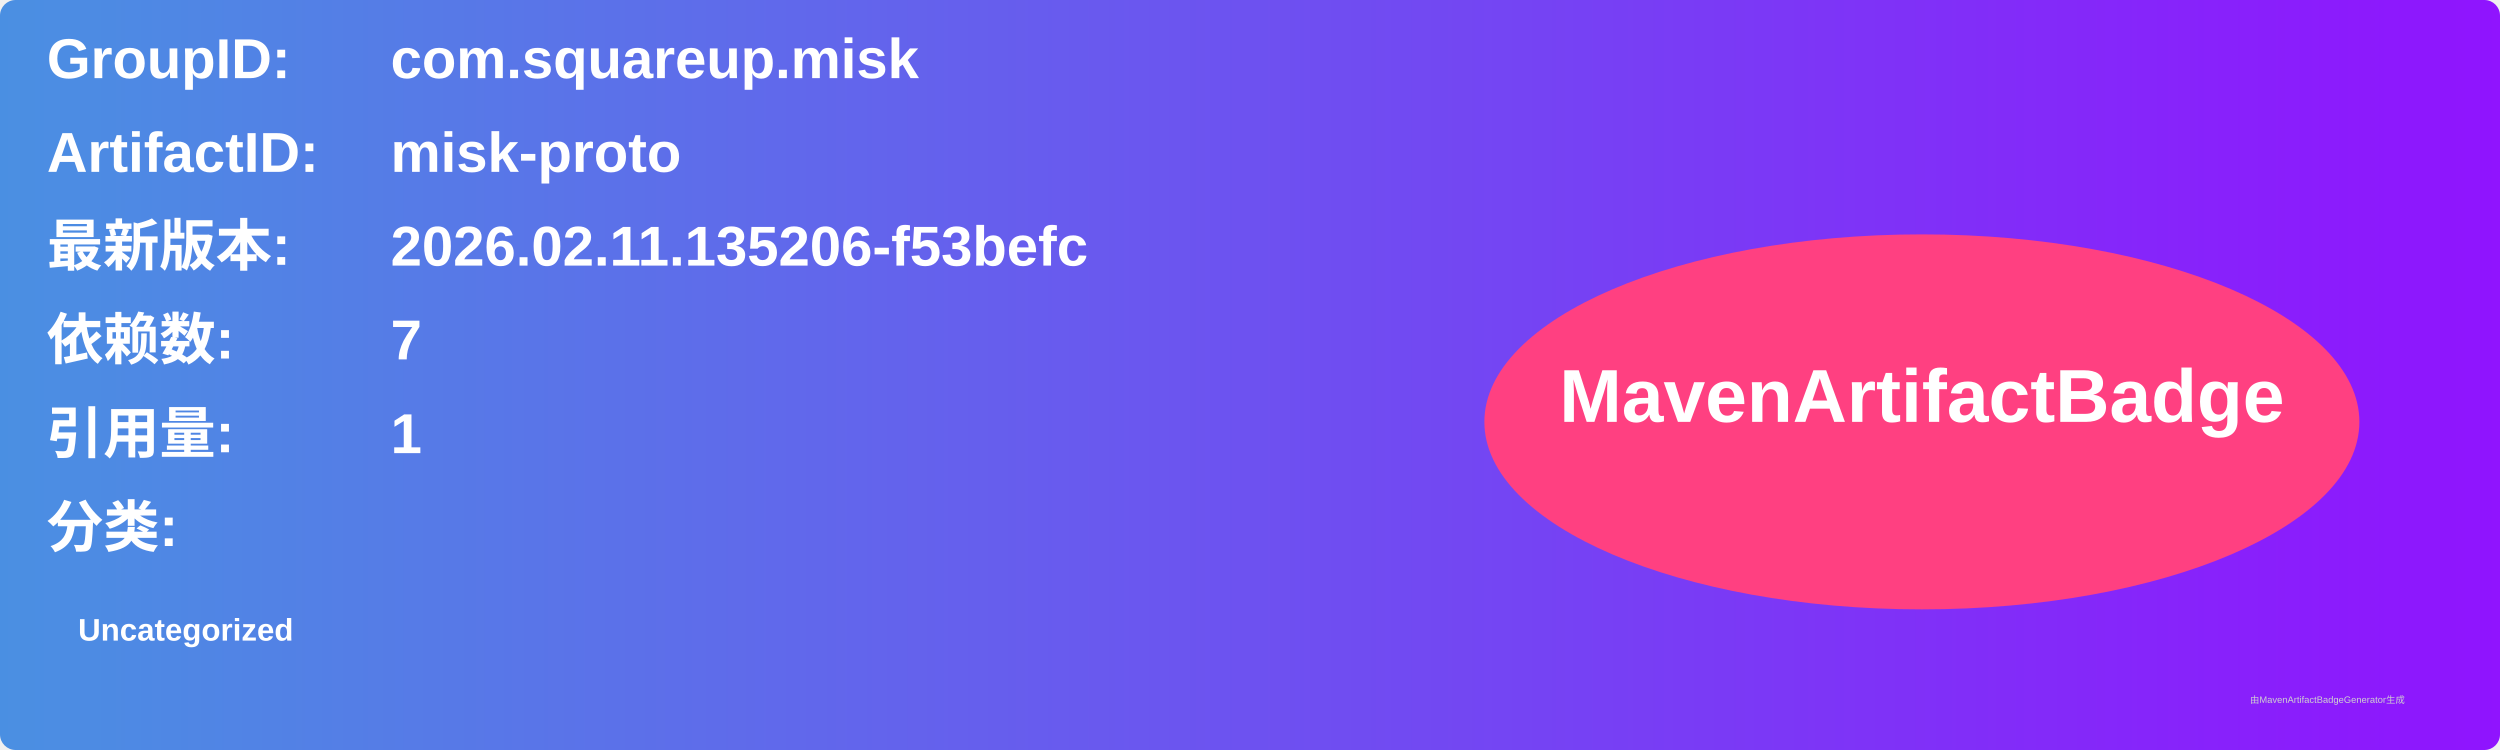
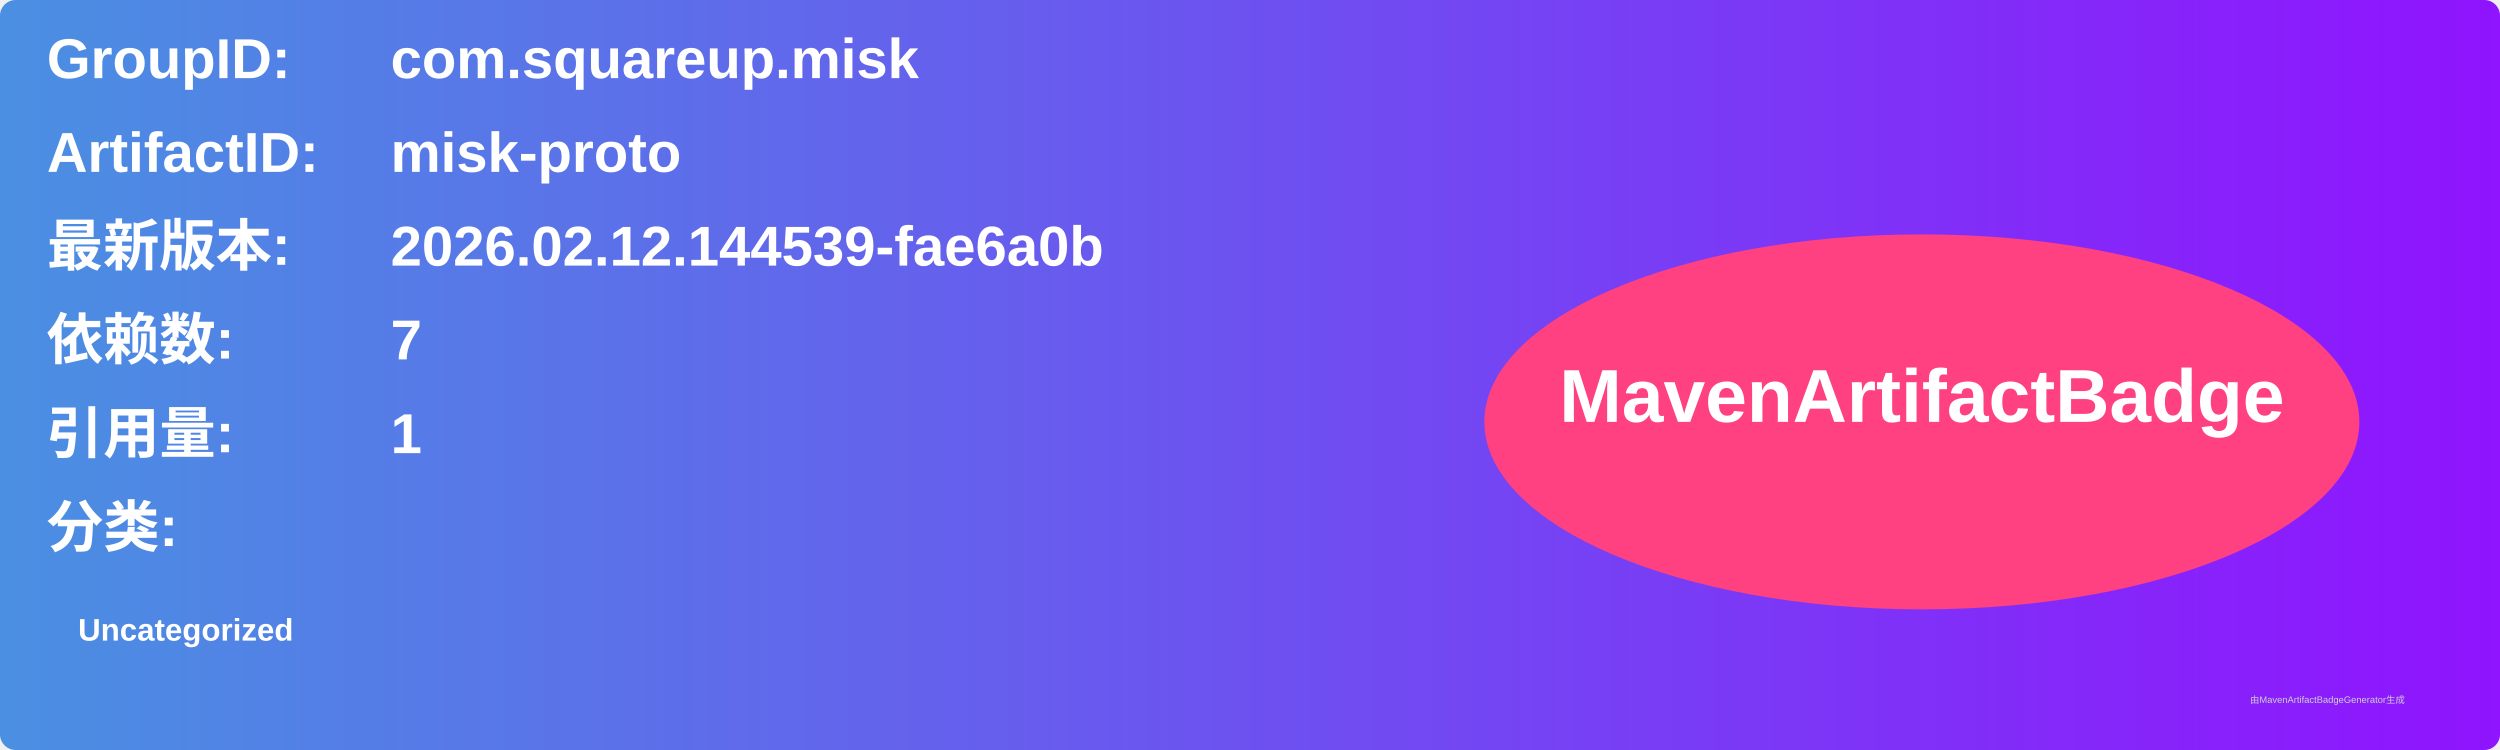
<svg xmlns="http://www.w3.org/2000/svg" width="800" height="240" viewBox="0 0 800 240">
  <linearGradient id="grad" x1="0%" y1="0%" x2="100%" y2="0%">
    <stop offset="0%" stop-color="#4a90e2" />
    <stop offset="100%" stop-color="#9013fe" />
  </linearGradient>
  <rect width="100%" height="100%" rx="5" ry="5" fill="url(#grad)" />
  <g transform="translate(15, 15)">
    <text x="0" y="10" font-family="Arial" font-size="18" fill="white" font-weight="bold" width="260">GroupID:</text>
    <text x="110" y="10" font-family="Arial" font-size="18" fill="white" font-weight="bold" width="460">com.squareup.misk</text>
    <text x="0" y="40" font-family="Arial" font-size="18" fill="white" font-weight="bold" width="260">ArtifactID:</text>
    <text x="110" y="40" font-family="Arial" font-size="18" fill="white" font-weight="bold" width="460">misk-proto</text>
    <text x="0" y="70" font-family="Arial" font-size="18" fill="white" font-weight="bold">最新版本:</text>
    <text x="110" y="70" font-family="Arial" font-size="18" fill="white" font-weight="bold">
-       <tspan font-weight="bold">2026.02.11.135206-f53befc</tspan>
+       <tspan font-weight="bold">2026.02.12.144539-fae6a0b</tspan>
    </text>
    <text x="0" y="100" font-family="Arial" font-size="18" fill="white" font-weight="bold">依赖数: </text>
    <text x="110" y="100" font-family="Arial" font-size="18" fill="white">
      <tspan font-weight="bold">7</tspan>
    </text>
    <text x="0" y="130" font-family="Arial" font-size="18" fill="white" font-weight="bold">引用量: </text>
    <text x="110" y="130" font-family="Arial" font-size="18" fill="white">
      <tspan font-weight="bold">1</tspan>
    </text>
    <text x="0" y="160" font-family="Arial" font-size="18" fill="white" font-weight="bold">分类:</text>
    <text x="10" y="190" font-family="Arial" font-size="10" fill="white">
      <tspan font-weight="bold">Uncategorized</tspan>
    </text>
    <ellipse cx="600" cy="120" rx="140" ry="60" fill="#ff4081" />
    <text x="600" y="120" text-anchor="middle" font-family="Arial" font-size="24" fill="white" font-weight="bold">MavenArtifactBadge</text>
  </g>
  <text x="720" y="225" font-family="Arial" font-size="3" fill="#d0d0d0">由MavenArtifactBadgeGenerator生成</text>
</svg>
